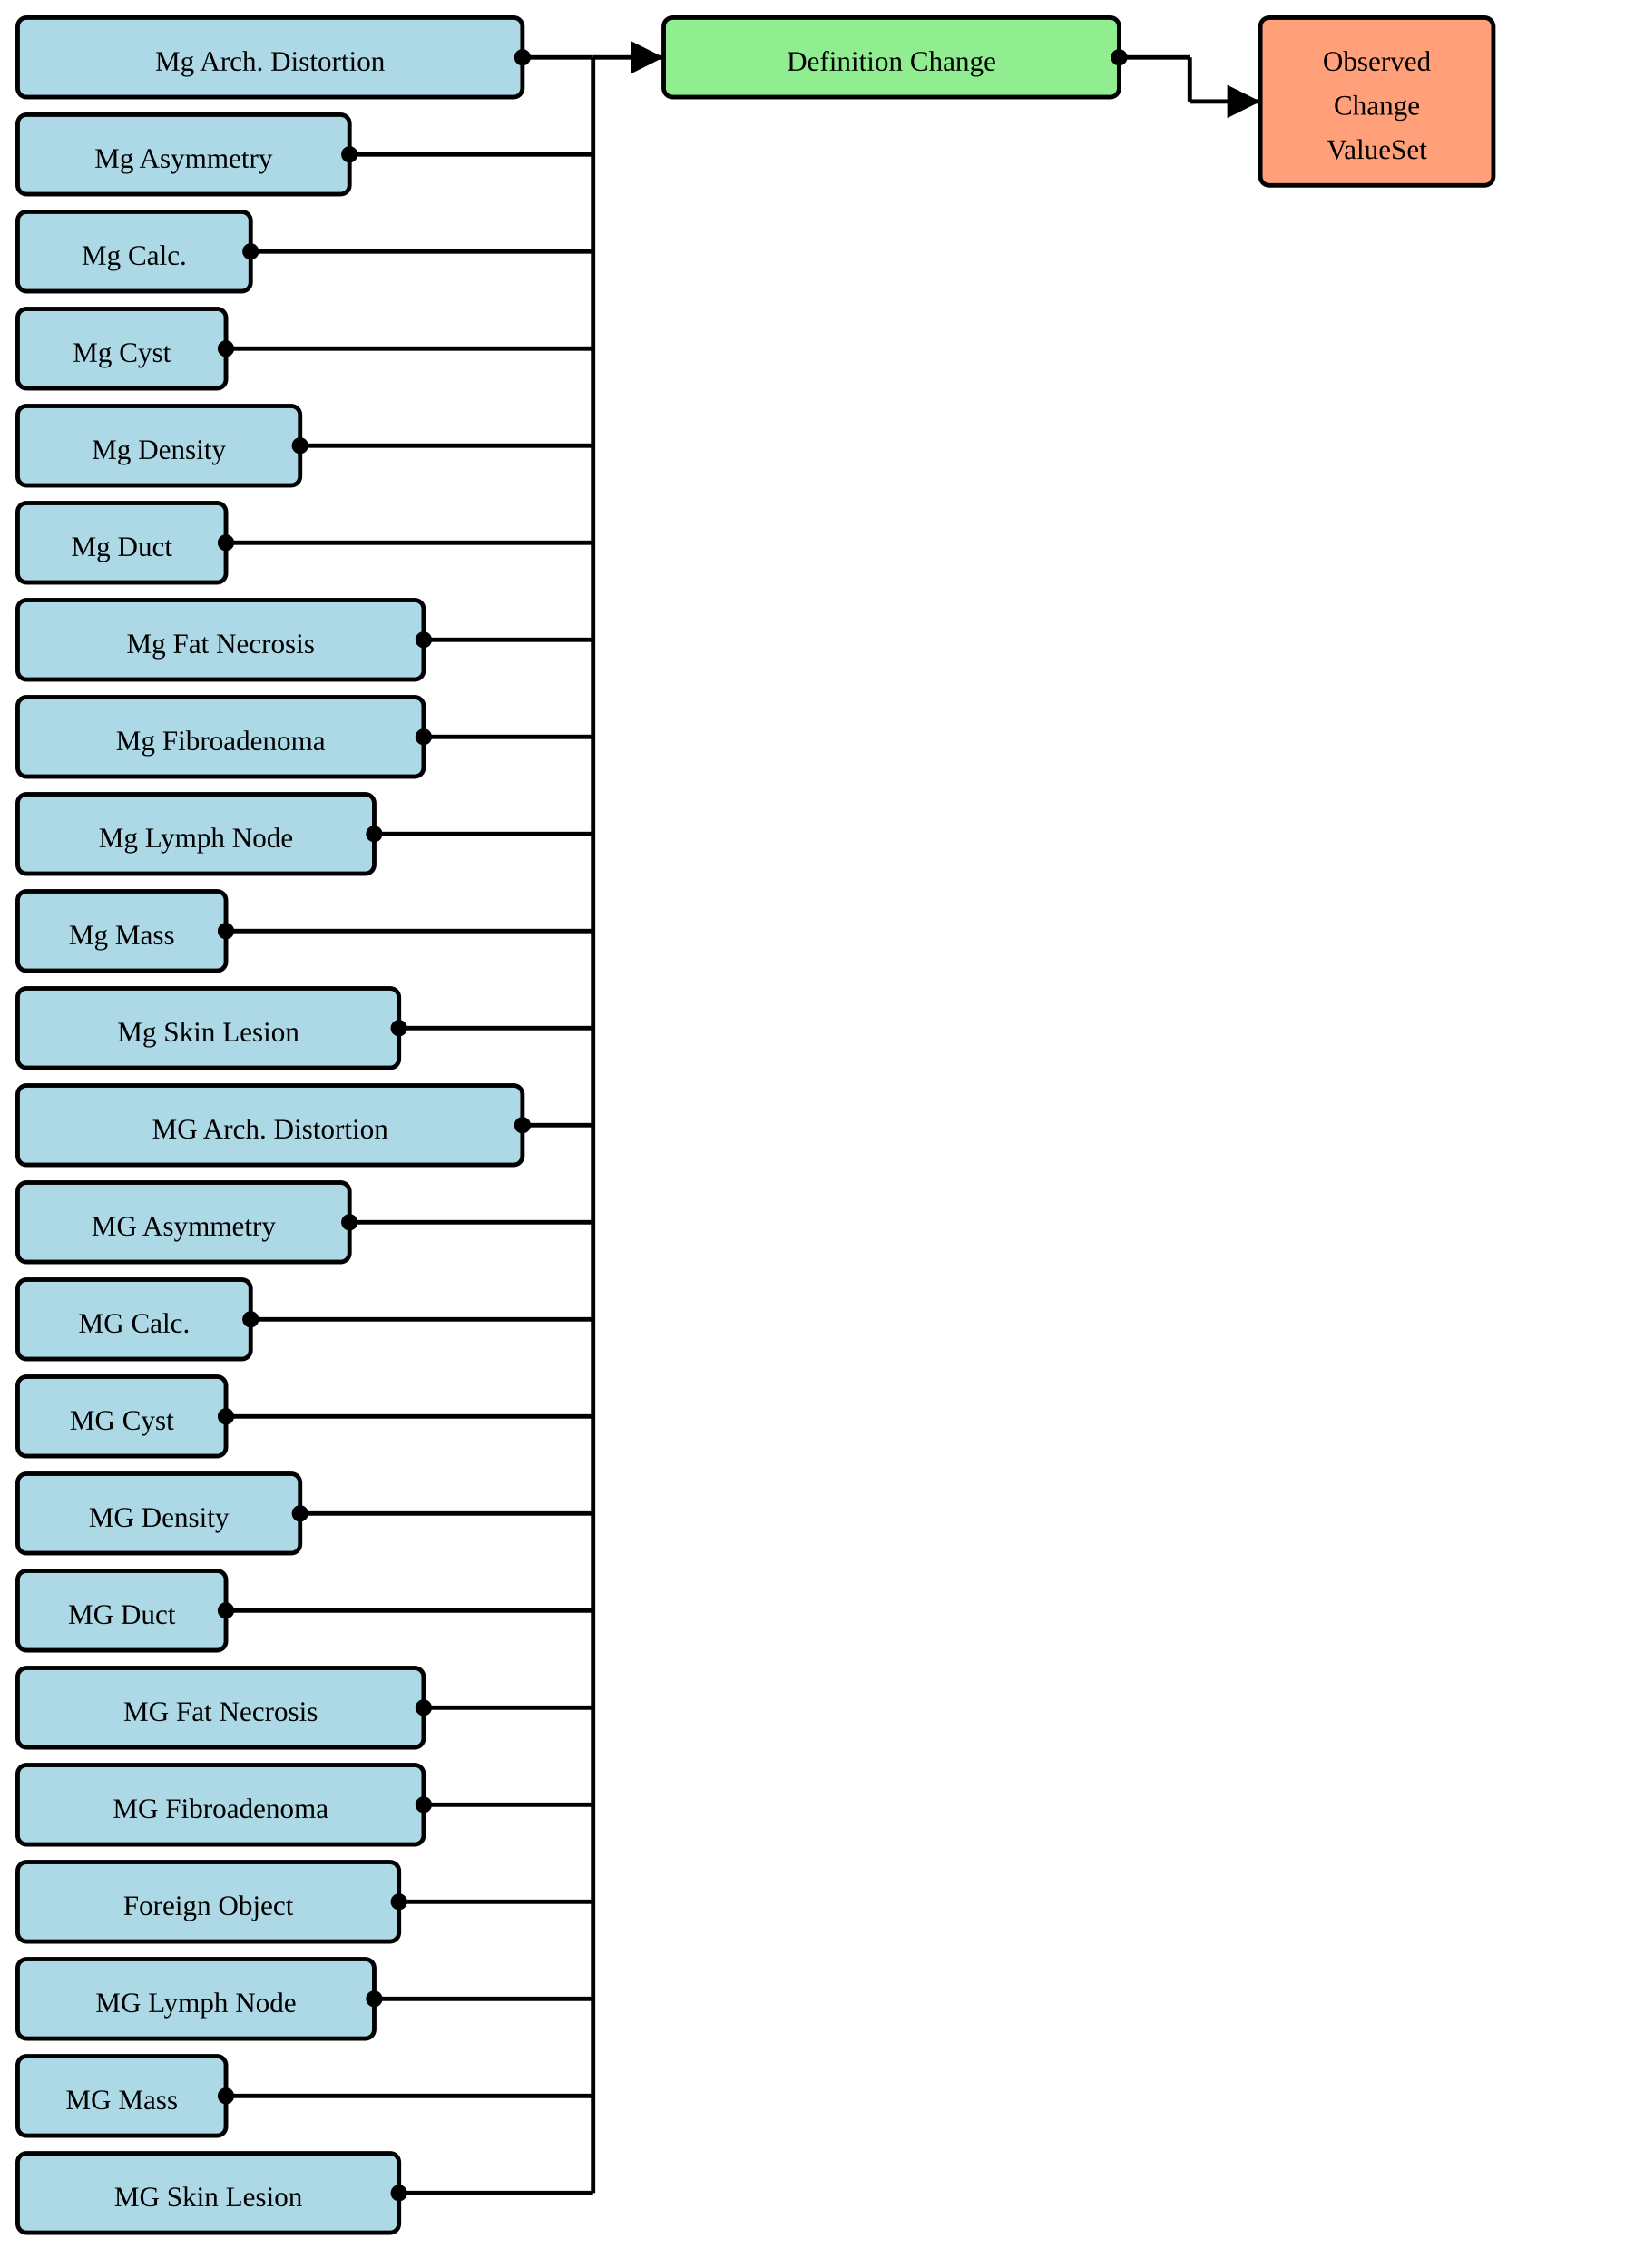
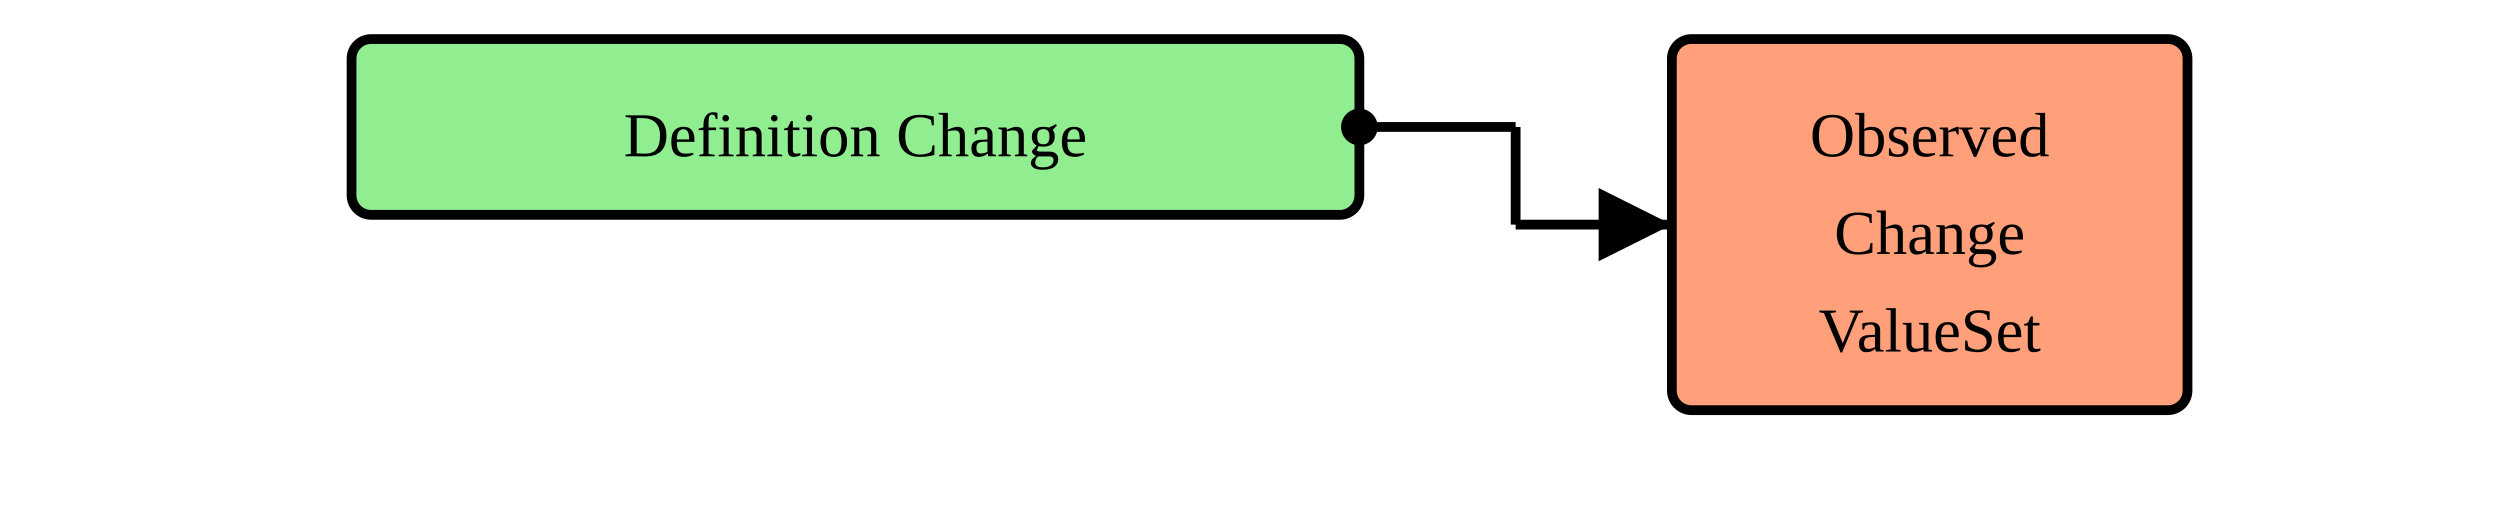
- <svg xmlns="http://www.w3.org/2000/svg" version="1.1" width="694.5" height="963.75">
+ <svg xmlns="http://www.w3.org/2000/svg" version="1.1" width="480" height="101.25">
  <defs>
    <marker id="arrowStart" markerWidth="3.75" markerHeight="3.75" markerUnits="px" refX="1.875" refY="1.875">
      <circle fill="Black" stroke-width="0" cx="1.875" cy="1.875" r="1.875" />
    </marker>
    <marker id="arrowEnd" markerWidth="7.5" markerHeight="7.5" markerUnits="px" refX="7.5" refY="3.75">
      <polygon fill="Black" stroke-width="0" points="0 0 7.5 3.75 0 7.5" />
    </marker>
  </defs>
+   <g />
  <g>
-     <g transform="translate(7.5 7.5)">
-       <rect fill="LightBlue" stroke="Black" stroke-width="1.875" x="0" y="0" width="214.5" height="33.75" rx="3.75" ry="3.75" />
-       <a href="./StructureDefinition-BreastRadMammoAbnormalityArchitecturalDistortion.html" target="_blank">
-         <text x="107.25" y="22.5" text-anchor="middle">Mg Arch. Distortion</text>
-       </a>
-     </g>
-     <g transform="translate(7.5 48.75)">
-       <rect fill="LightBlue" stroke="Black" stroke-width="1.875" x="0" y="0" width="141" height="33.75" rx="3.75" ry="3.75" />
-       <a href="./StructureDefinition-BreastRadMammoAbnormalityAsymmetry.html" target="_blank">
-         <text x="70.5" y="22.5" text-anchor="middle">Mg Asymmetry</text>
-       </a>
-     </g>
-     <g transform="translate(7.5 90)">
-       <rect fill="LightBlue" stroke="Black" stroke-width="1.875" x="0" y="0" width="99" height="33.75" rx="3.75" ry="3.75" />
-       <a href="./StructureDefinition-BreastRadMammoAbnormalityCalcification.html" target="_blank">
-         <text x="49.5" y="22.5" text-anchor="middle">Mg Calc.</text>
-       </a>
-     </g>
-     <g transform="translate(7.5 131.25)">
-       <rect fill="LightBlue" stroke="Black" stroke-width="1.875" x="0" y="0" width="88.5" height="33.75" rx="3.75" ry="3.75" />
-       <a href="./StructureDefinition-BreastRadMammoAbnormalityCyst.html" target="_blank">
-         <text x="44.25" y="22.5" text-anchor="middle">Mg Cyst</text>
-       </a>
-     </g>
-     <g transform="translate(7.5 172.5)">
-       <rect fill="LightBlue" stroke="Black" stroke-width="1.875" x="0" y="0" width="120" height="33.75" rx="3.75" ry="3.75" />
-       <a href="./StructureDefinition-BreastRadMammoAbnormalityDensity.html" target="_blank">
-         <text x="60" y="22.5" text-anchor="middle">Mg Density</text>
-       </a>
-     </g>
-     <g transform="translate(7.5 213.75)">
-       <rect fill="LightBlue" stroke="Black" stroke-width="1.875" x="0" y="0" width="88.5" height="33.75" rx="3.75" ry="3.75" />
-       <a href="./StructureDefinition-BreastRadMammoAbnormalityDuct.html" target="_blank">
-         <text x="44.25" y="22.5" text-anchor="middle">Mg Duct</text>
-       </a>
-     </g>
-     <g transform="translate(7.5 255)">
-       <rect fill="LightBlue" stroke="Black" stroke-width="1.875" x="0" y="0" width="172.5" height="33.75" rx="3.75" ry="3.75" />
-       <a href="./StructureDefinition-BreastRadMammoAbnormalityFatNecrosis.html" target="_blank">
-         <text x="86.25" y="22.5" text-anchor="middle">Mg Fat Necrosis</text>
-       </a>
-     </g>
-     <g transform="translate(7.5 296.25)">
-       <rect fill="LightBlue" stroke="Black" stroke-width="1.875" x="0" y="0" width="172.5" height="33.75" rx="3.75" ry="3.75" />
-       <a href="./StructureDefinition-BreastRadMammoAbnormalityFibroadenoma.html" target="_blank">
-         <text x="86.25" y="22.5" text-anchor="middle">Mg Fibroadenoma</text>
-       </a>
-     </g>
-     <g transform="translate(7.5 337.5)">
-       <rect fill="LightBlue" stroke="Black" stroke-width="1.875" x="0" y="0" width="151.5" height="33.75" rx="3.75" ry="3.75" />
-       <a href="./StructureDefinition-BreastRadMammoAbnormalityLymphNode.html" target="_blank">
-         <text x="75.75" y="22.5" text-anchor="middle">Mg Lymph Node</text>
-       </a>
-     </g>
-     <g transform="translate(7.5 378.75)">
-       <rect fill="LightBlue" stroke="Black" stroke-width="1.875" x="0" y="0" width="88.5" height="33.75" rx="3.75" ry="3.75" />
-       <a href="./StructureDefinition-BreastRadMammoMass.html" target="_blank">
-         <text x="44.25" y="22.5" text-anchor="middle">Mg Mass</text>
-       </a>
-     </g>
-     <g transform="translate(7.5 420)">
-       <rect fill="LightBlue" stroke="Black" stroke-width="1.875" x="0" y="0" width="162" height="33.75" rx="3.75" ry="3.75" />
-       <a href="./StructureDefinition-BreastRadMammoSkinLesion.html" target="_blank">
-         <text x="81" y="22.5" text-anchor="middle">Mg Skin Lesion</text>
-       </a>
-     </g>
-     <g transform="translate(7.5 461.25)">
-       <rect fill="LightBlue" stroke="Black" stroke-width="1.875" x="0" y="0" width="214.5" height="33.75" rx="3.75" ry="3.75" />
-       <a href="./StructureDefinition-MGAbnormalityArchitecturalDistortion.html" target="_blank">
-         <text x="107.25" y="22.5" text-anchor="middle">MG Arch. Distortion</text>
-       </a>
-     </g>
-     <g transform="translate(7.5 502.5)">
-       <rect fill="LightBlue" stroke="Black" stroke-width="1.875" x="0" y="0" width="141" height="33.75" rx="3.75" ry="3.75" />
-       <a href="./StructureDefinition-MGAbnormalityAsymmetry.html" target="_blank">
-         <text x="70.5" y="22.5" text-anchor="middle">MG Asymmetry</text>
-       </a>
-     </g>
-     <g transform="translate(7.5 543.75)">
-       <rect fill="LightBlue" stroke="Black" stroke-width="1.875" x="0" y="0" width="99" height="33.75" rx="3.75" ry="3.75" />
-       <a href="./StructureDefinition-MGAbnormalityCalcification.html" target="_blank">
-         <text x="49.5" y="22.5" text-anchor="middle">MG Calc.</text>
-       </a>
-     </g>
-     <g transform="translate(7.5 585)">
-       <rect fill="LightBlue" stroke="Black" stroke-width="1.875" x="0" y="0" width="88.5" height="33.75" rx="3.75" ry="3.75" />
-       <a href="./StructureDefinition-MGAbnormalityCyst.html" target="_blank">
-         <text x="44.25" y="22.5" text-anchor="middle">MG Cyst</text>
-       </a>
-     </g>
-     <g transform="translate(7.5 626.25)">
-       <rect fill="LightBlue" stroke="Black" stroke-width="1.875" x="0" y="0" width="120" height="33.75" rx="3.75" ry="3.75" />
-       <a href="./StructureDefinition-MGAbnormalityDensity.html" target="_blank">
-         <text x="60" y="22.5" text-anchor="middle">MG Density</text>
-       </a>
-     </g>
-     <g transform="translate(7.5 667.5)">
-       <rect fill="LightBlue" stroke="Black" stroke-width="1.875" x="0" y="0" width="88.5" height="33.75" rx="3.75" ry="3.75" />
-       <a href="./StructureDefinition-MGAbnormalityDuct.html" target="_blank">
-         <text x="44.25" y="22.5" text-anchor="middle">MG Duct</text>
-       </a>
-     </g>
-     <g transform="translate(7.5 708.75)">
-       <rect fill="LightBlue" stroke="Black" stroke-width="1.875" x="0" y="0" width="172.5" height="33.75" rx="3.75" ry="3.75" />
-       <a href="./StructureDefinition-MGAbnormalityFatNecrosis.html" target="_blank">
-         <text x="86.25" y="22.5" text-anchor="middle">MG Fat Necrosis</text>
-       </a>
-     </g>
-     <g transform="translate(7.5 750)">
-       <rect fill="LightBlue" stroke="Black" stroke-width="1.875" x="0" y="0" width="172.5" height="33.75" rx="3.75" ry="3.75" />
-       <a href="./StructureDefinition-MGAbnormalityFibroadenoma.html" target="_blank">
-         <text x="86.25" y="22.5" text-anchor="middle">MG Fibroadenoma</text>
-       </a>
-     </g>
-     <g transform="translate(7.5 791.25)">
-       <rect fill="LightBlue" stroke="Black" stroke-width="1.875" x="0" y="0" width="162" height="33.75" rx="3.75" ry="3.75" />
-       <a href="./StructureDefinition-MGAbnormalityForeignObject.html" target="_blank">
-         <text x="81" y="22.5" text-anchor="middle">Foreign Object</text>
-       </a>
-     </g>
-     <g transform="translate(7.5 832.5)">
-       <rect fill="LightBlue" stroke="Black" stroke-width="1.875" x="0" y="0" width="151.5" height="33.75" rx="3.75" ry="3.75" />
-       <a href="./StructureDefinition-MGAbnormalityLymphNode.html" target="_blank">
-         <text x="75.75" y="22.5" text-anchor="middle">MG Lymph Node</text>
-       </a>
-     </g>
-     <g transform="translate(7.5 873.75)">
-       <rect fill="LightBlue" stroke="Black" stroke-width="1.875" x="0" y="0" width="88.5" height="33.75" rx="3.75" ry="3.75" />
-       <a href="./StructureDefinition-MGMass.html" target="_blank">
-         <text x="44.25" y="22.5" text-anchor="middle">MG Mass</text>
-       </a>
-     </g>
-     <g transform="translate(7.5 915)">
-       <rect fill="LightBlue" stroke="Black" stroke-width="1.875" x="0" y="0" width="162" height="33.75" rx="3.75" ry="3.75" />
-       <a href="./StructureDefinition-MGSkinLesion.html" target="_blank">
-         <text x="81" y="22.5" text-anchor="middle">MG Skin Lesion</text>
-       </a>
-     </g>
-     <line stroke="Black" stroke-width="1.875" marker-end="url(#arrowEnd)" x1="252" y1="24.375" x2="282" y2="24.375" />
-     <line stroke="Black" stroke-width="1.875" marker-start="url(#arrowStart)" x1="222" y1="24.375" x2="252" y2="24.375" />
-     <line stroke="Black" stroke-width="1.875" marker-start="url(#arrowStart)" x1="148.5" y1="65.625" x2="252" y2="65.625" />
-     <line stroke="Black" stroke-width="1.875" marker-start="url(#arrowStart)" x1="106.5" y1="106.875" x2="252" y2="106.875" />
-     <line stroke="Black" stroke-width="1.875" marker-start="url(#arrowStart)" x1="96" y1="148.125" x2="252" y2="148.125" />
-     <line stroke="Black" stroke-width="1.875" marker-start="url(#arrowStart)" x1="127.5" y1="189.375" x2="252" y2="189.375" />
-     <line stroke="Black" stroke-width="1.875" marker-start="url(#arrowStart)" x1="96" y1="230.625" x2="252" y2="230.625" />
-     <line stroke="Black" stroke-width="1.875" marker-start="url(#arrowStart)" x1="180" y1="271.875" x2="252" y2="271.875" />
-     <line stroke="Black" stroke-width="1.875" marker-start="url(#arrowStart)" x1="180" y1="313.125" x2="252" y2="313.125" />
-     <line stroke="Black" stroke-width="1.875" marker-start="url(#arrowStart)" x1="159" y1="354.375" x2="252" y2="354.375" />
-     <line stroke="Black" stroke-width="1.875" marker-start="url(#arrowStart)" x1="96" y1="395.625" x2="252" y2="395.625" />
-     <line stroke="Black" stroke-width="1.875" marker-start="url(#arrowStart)" x1="169.5" y1="436.875" x2="252" y2="436.875" />
-     <line stroke="Black" stroke-width="1.875" marker-start="url(#arrowStart)" x1="222" y1="478.125" x2="252" y2="478.125" />
-     <line stroke="Black" stroke-width="1.875" marker-start="url(#arrowStart)" x1="148.5" y1="519.375" x2="252" y2="519.375" />
-     <line stroke="Black" stroke-width="1.875" marker-start="url(#arrowStart)" x1="106.5" y1="560.625" x2="252" y2="560.625" />
-     <line stroke="Black" stroke-width="1.875" marker-start="url(#arrowStart)" x1="96" y1="601.875" x2="252" y2="601.875" />
-     <line stroke="Black" stroke-width="1.875" marker-start="url(#arrowStart)" x1="127.5" y1="643.125" x2="252" y2="643.125" />
-     <line stroke="Black" stroke-width="1.875" marker-start="url(#arrowStart)" x1="96" y1="684.375" x2="252" y2="684.375" />
-     <line stroke="Black" stroke-width="1.875" marker-start="url(#arrowStart)" x1="180" y1="725.625" x2="252" y2="725.625" />
-     <line stroke="Black" stroke-width="1.875" marker-start="url(#arrowStart)" x1="180" y1="766.875" x2="252" y2="766.875" />
-     <line stroke="Black" stroke-width="1.875" marker-start="url(#arrowStart)" x1="169.5" y1="808.125" x2="252" y2="808.125" />
-     <line stroke="Black" stroke-width="1.875" marker-start="url(#arrowStart)" x1="159" y1="849.375" x2="252" y2="849.375" />
-     <line stroke="Black" stroke-width="1.875" marker-start="url(#arrowStart)" x1="96" y1="890.625" x2="252" y2="890.625" />
-     <line stroke="Black" stroke-width="1.875" marker-start="url(#arrowStart)" x1="169.5" y1="931.875" x2="252" y2="931.875" />
-     <line stroke="Black" stroke-width="1.875" x1="252" y1="24.375" x2="252" y2="931.875" />
-   </g>
-   <g>
-     <g transform="translate(282 7.5)">
+     <g transform="translate(67.5 7.5)">
      <rect fill="LightGreen" stroke="Black" stroke-width="1.875" x="0" y="0" width="193.5" height="33.75" rx="3.75" ry="3.75" />
      <text x="96.75" y="22.5" text-anchor="middle">Definition Change</text>
    </g>
-     <line stroke="Black" stroke-width="1.875" marker-end="url(#arrowEnd)" x1="505.5" y1="43.125" x2="535.5" y2="43.125" />
-     <line stroke="Black" stroke-width="1.875" marker-start="url(#arrowStart)" x1="475.5" y1="24.375" x2="505.5" y2="24.375" />
-     <line stroke="Black" stroke-width="1.875" x1="505.5" y1="24.375" x2="505.5" y2="43.125" />
+     <line stroke="Black" stroke-width="1.875" marker-end="url(#arrowEnd)" x1="291" y1="43.125" x2="321" y2="43.125" />
+     <line stroke="Black" stroke-width="1.875" marker-start="url(#arrowStart)" x1="261" y1="24.375" x2="291" y2="24.375" />
+     <line stroke="Black" stroke-width="1.875" x1="291" y1="24.375" x2="291" y2="43.125" />
  </g>
  <g>
-     <g transform="translate(535.4999 7.5)">
+     <g transform="translate(321 7.5)">
      <rect fill="LightSalmon" stroke="Black" stroke-width="1.875" x="0" y="0" width="99" height="71.25" rx="3.75" ry="3.75" />
      <a href="./ValueSet-CommonObservedChangeInDefinitionVS.html" target="_blank">
        <text x="49.5" y="22.5" text-anchor="middle">Observed</text>
      </a>
      <a href="./ValueSet-CommonObservedChangeInDefinitionVS.html" target="_blank">
        <text x="49.5" y="41.25" text-anchor="middle">Change</text>
      </a>
      <a href="./ValueSet-CommonObservedChangeInDefinitionVS.html" target="_blank">
        <text x="49.5" y="60" text-anchor="middle">ValueSet</text>
      </a>
    </g>
  </g>
</svg>
